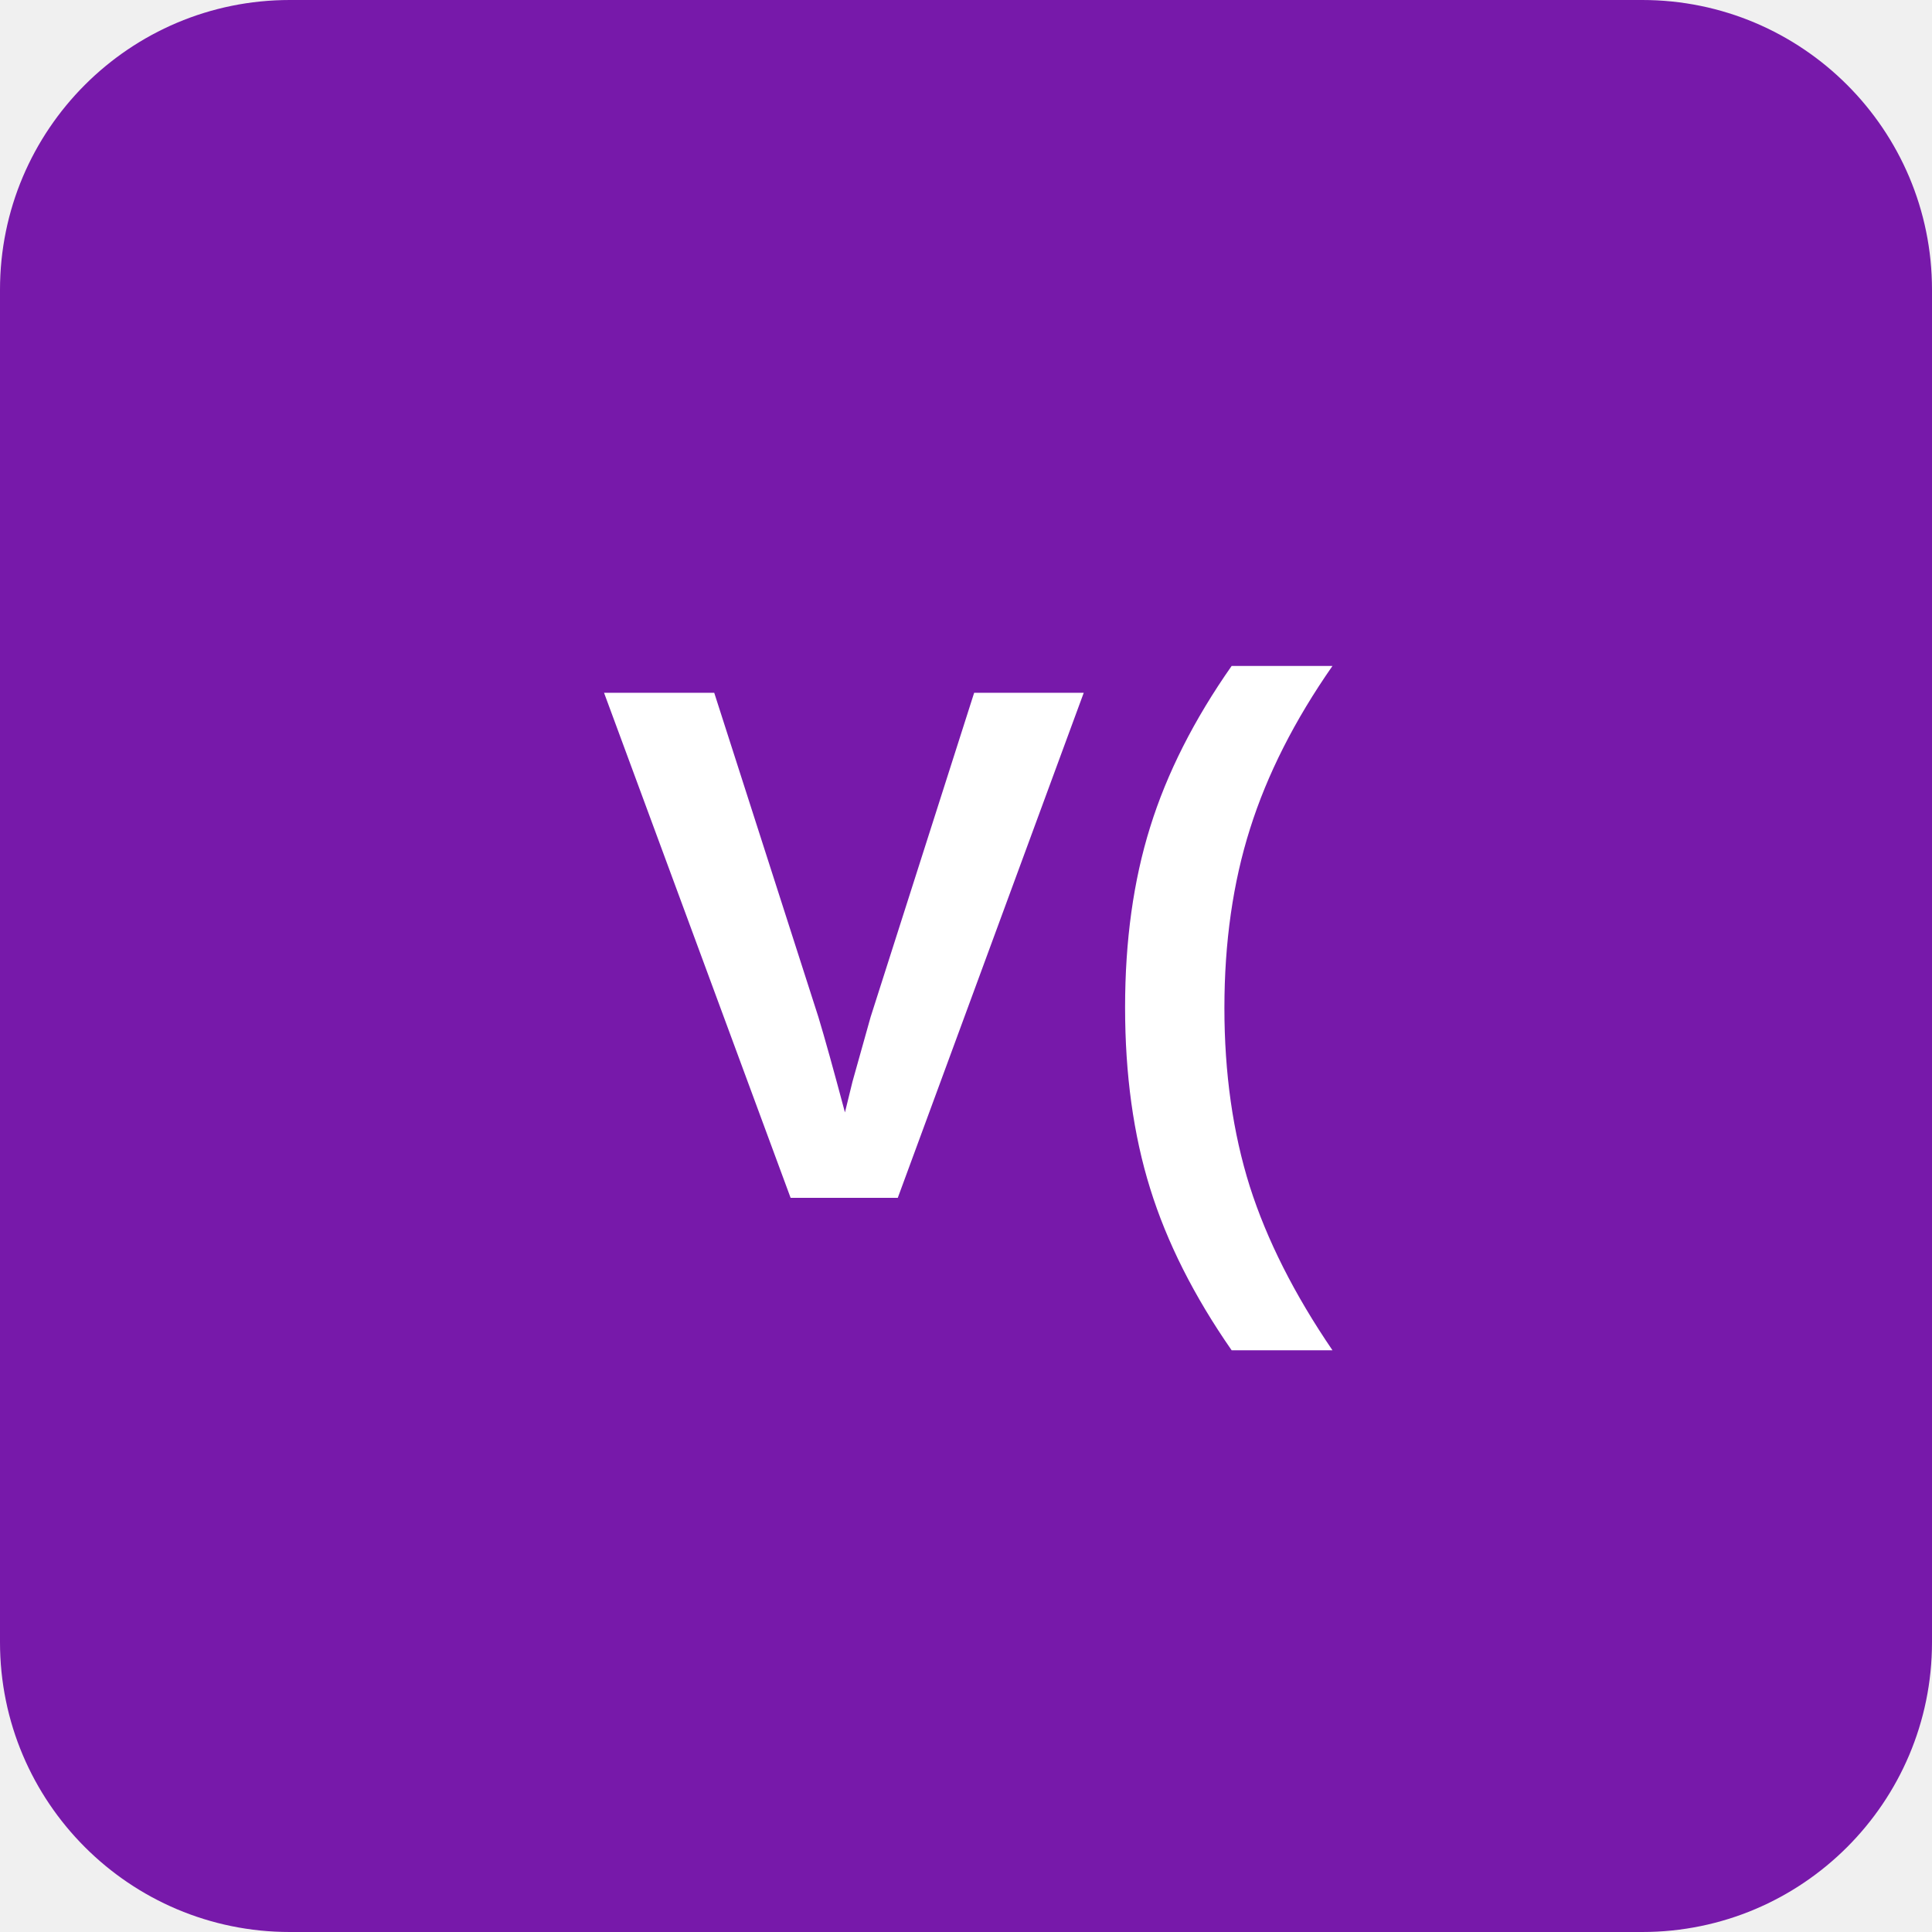
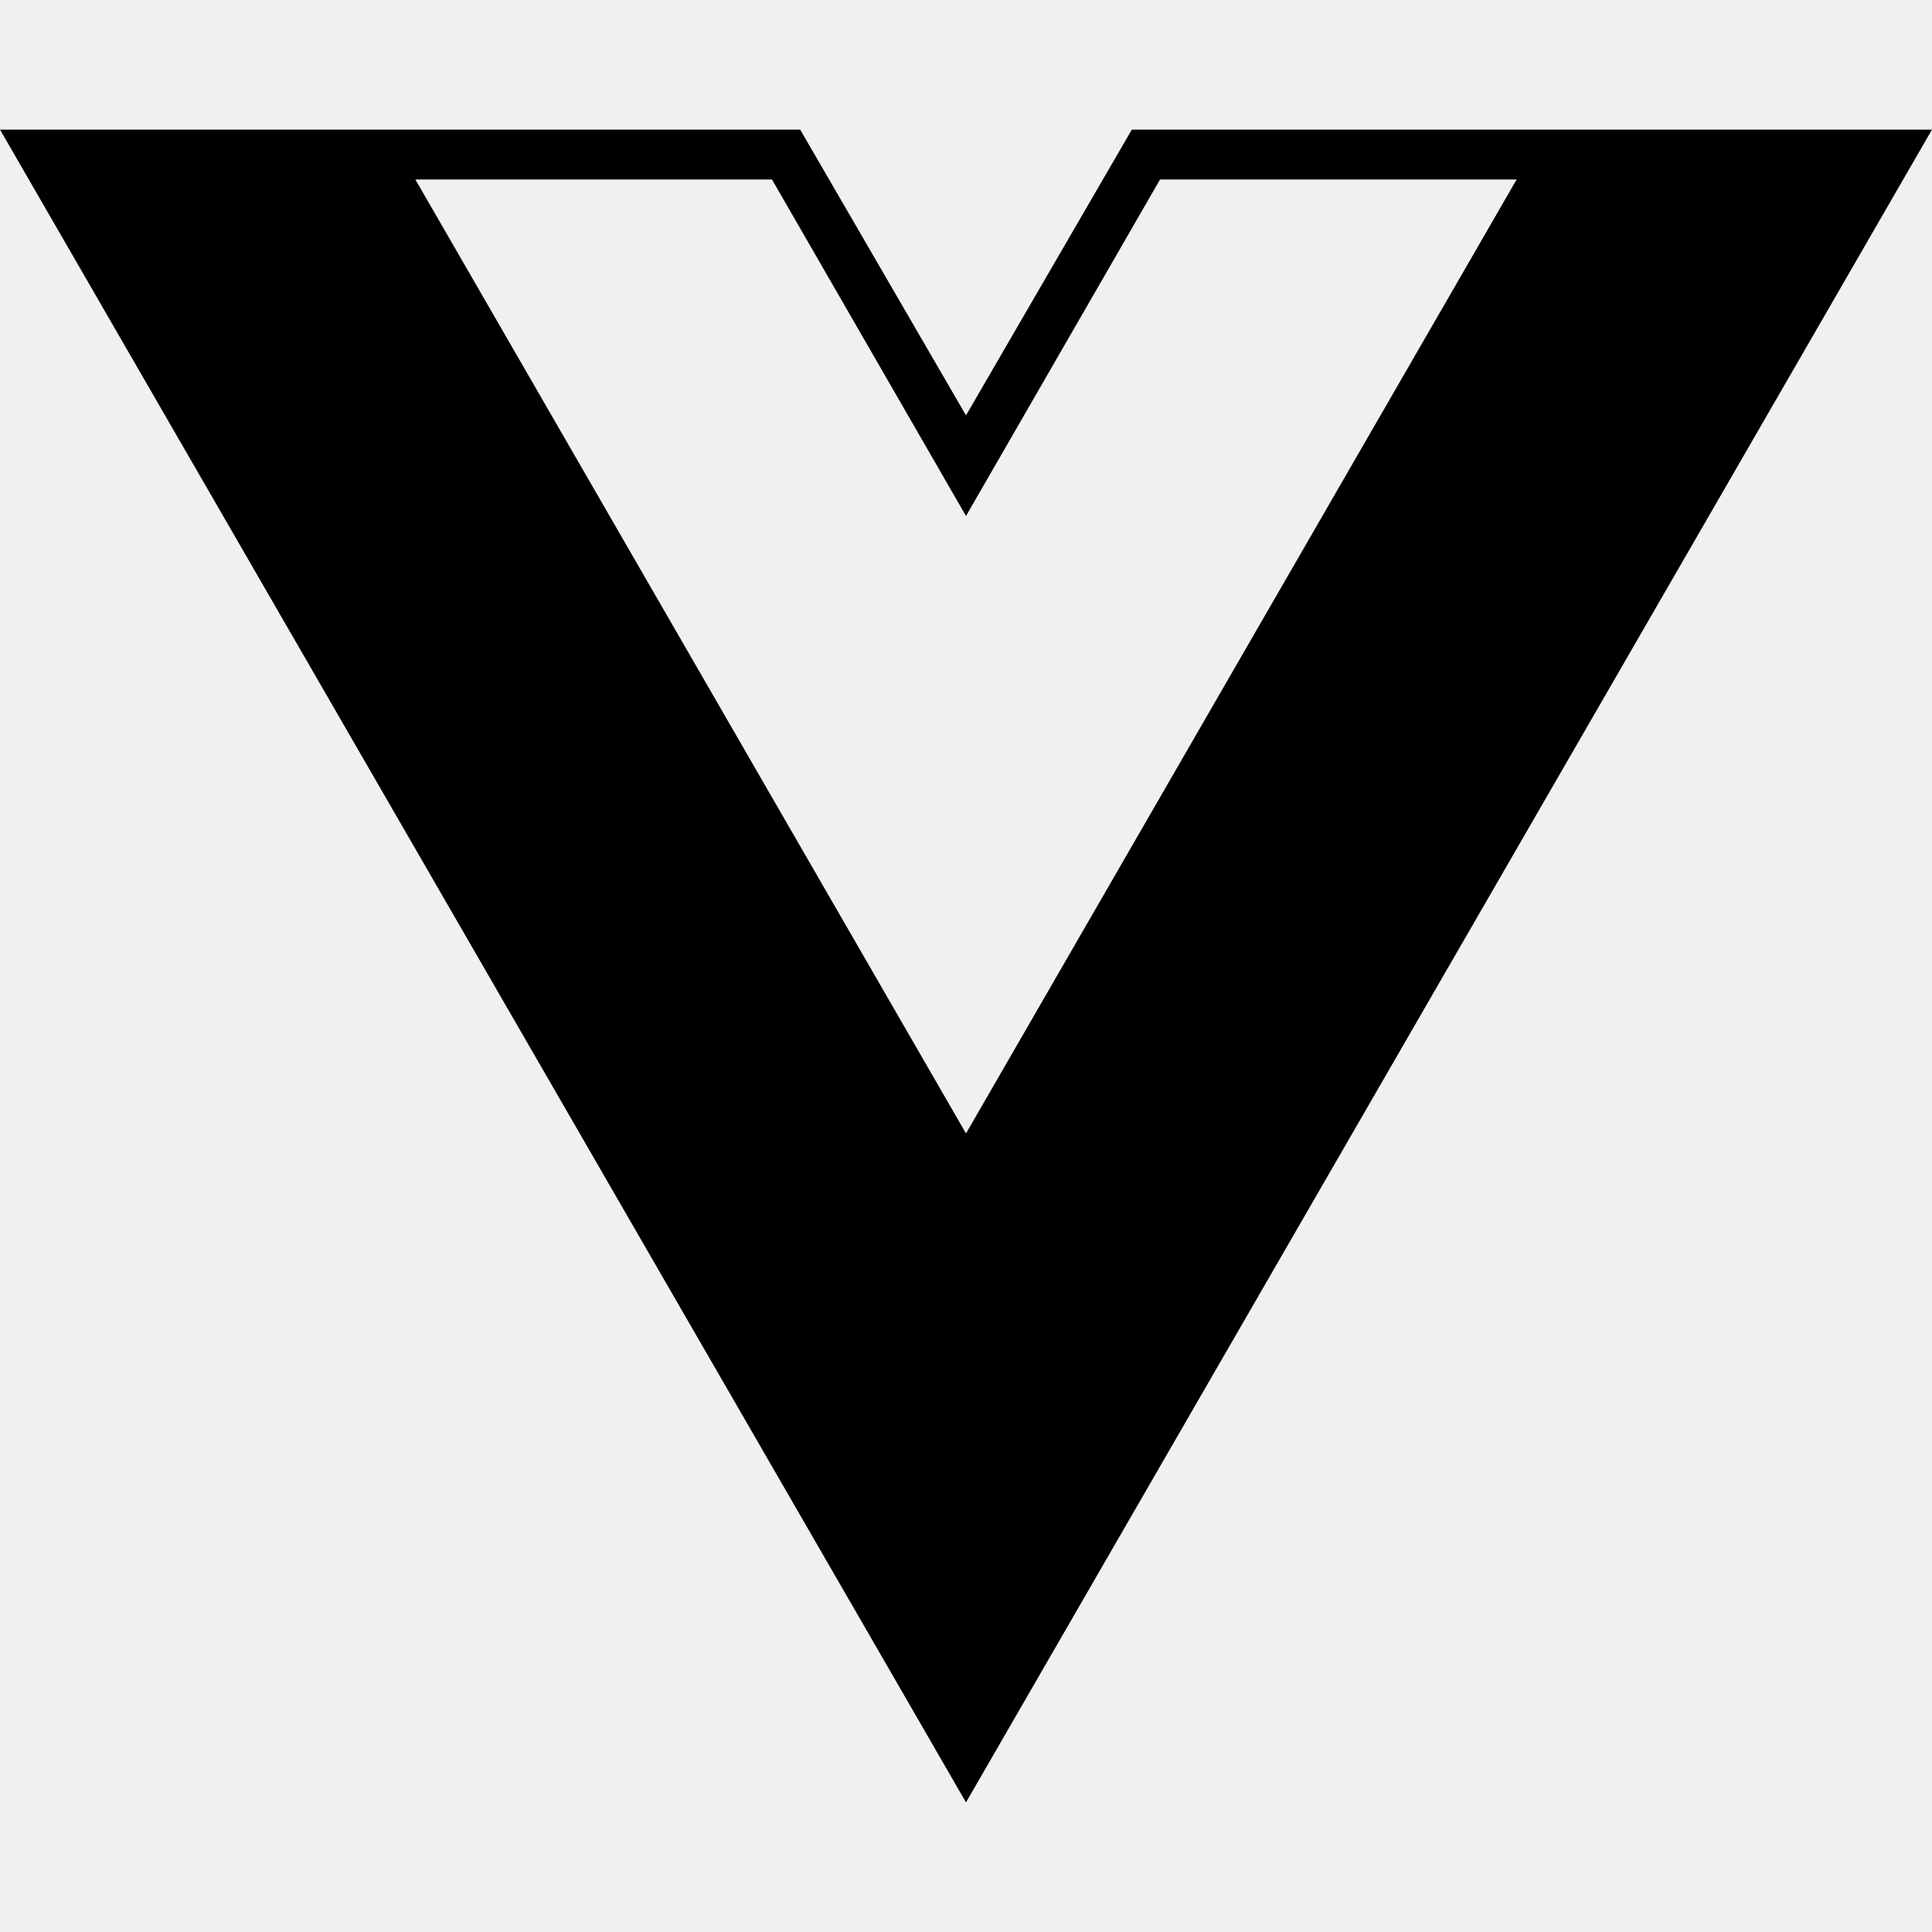
- <svg xmlns="http://www.w3.org/2000/svg" viewBox="0 0 100 100">
-   <rect width="100" height="100" rx="15" fill="#7719aa" />
-   <text x="50" y="62" font-family="Arial,sans-serif" font-size="38" font-weight="bold" fill="white" text-anchor="middle">V(</text>
+ <svg xmlns="http://www.w3.org/2000/svg" role="img" viewBox="0 0 24 24">
+   <path d="M24,1.61H14.06L12,5.16,9.94,1.61H0L12,22.39ZM12,14.08,5.16,2.23H9.59L12,6.41l2.41-4.18h4.43Z" />
</svg>
